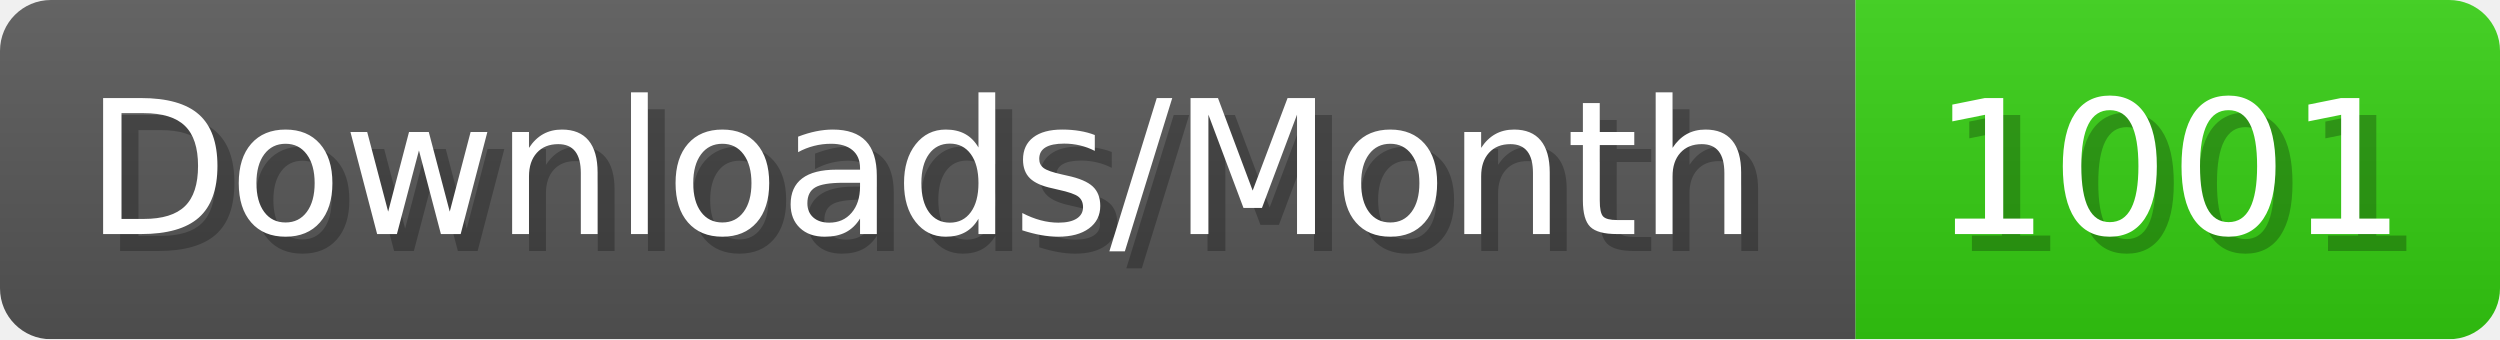
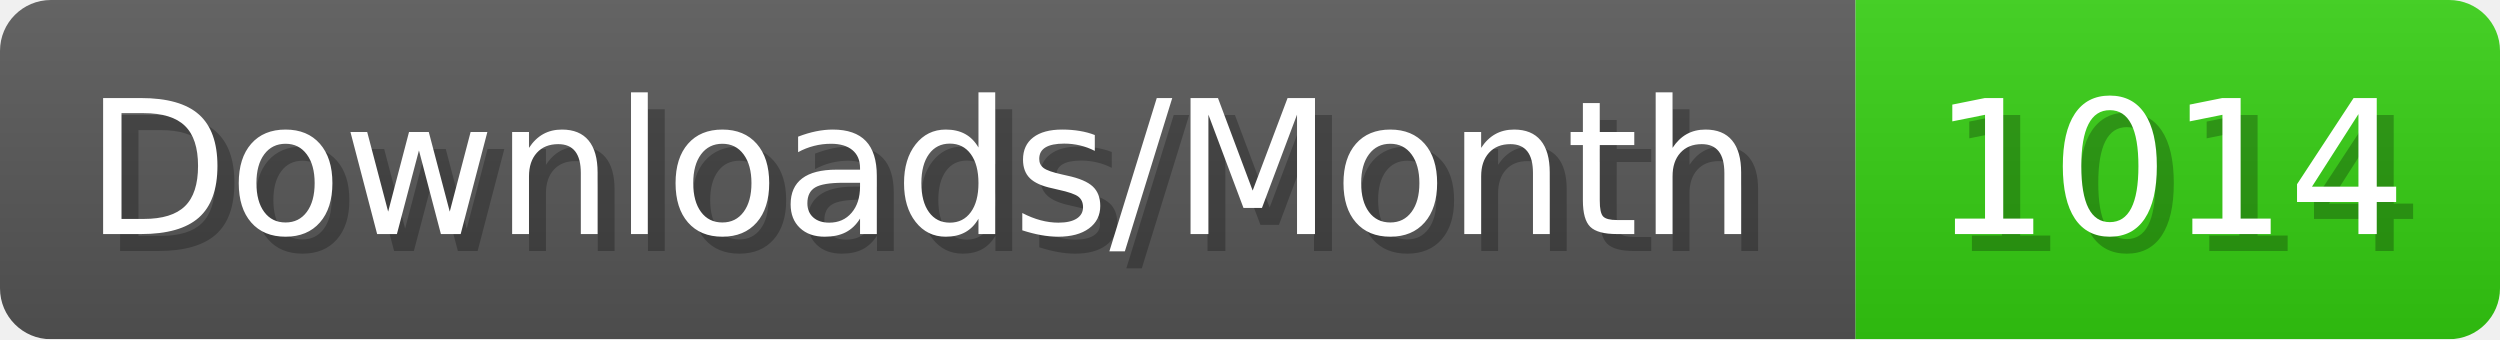
- <svg xmlns="http://www.w3.org/2000/svg" width="147.4" height="20" viewBox="0 0 1474 200" role="img" aria-label="Downloads/Month: 1001">
+ <svg xmlns="http://www.w3.org/2000/svg" width="147.4" height="20" viewBox="0 0 1474 200" role="img" aria-label="Downloads/Month: 1014">
  <linearGradient id="YlXUI" x2="0" y2="100%">
    <stop offset="0" stop-opacity=".1" stop-color="#EEE" />
    <stop offset="1" stop-opacity=".1" />
  </linearGradient>
  <mask id="JHhop">
    <rect width="1474" height="200" rx="30" fill="#FFF" />
  </mask>
  <g mask="url(#JHhop)">
    <rect width="1094" height="200" fill="#555" />
    <rect width="380" height="200" fill="#3C1" x="1094" />
    <rect width="1474" height="200" fill="url(#YlXUI)" />
  </g>
  <g aria-hidden="true" fill="#fff" text-anchor="start" font-family="Verdana,DejaVu Sans,sans-serif" font-size="110">
    <text x="60" y="148" textLength="994" fill="#000" opacity="0.25">Downloads/Month</text>
    <text x="50" y="138" textLength="994">Downloads/Month</text>
-     <text x="1149" y="148" textLength="280" fill="#000" opacity="0.25">1001</text>
-     <text x="1139" y="138" textLength="280">1001</text>
+     <text x="1149" y="148" textLength="280" fill="#000" opacity="0.25">1014</text>
+     <text x="1139" y="138" textLength="280">1014</text>
  </g>
</svg>
